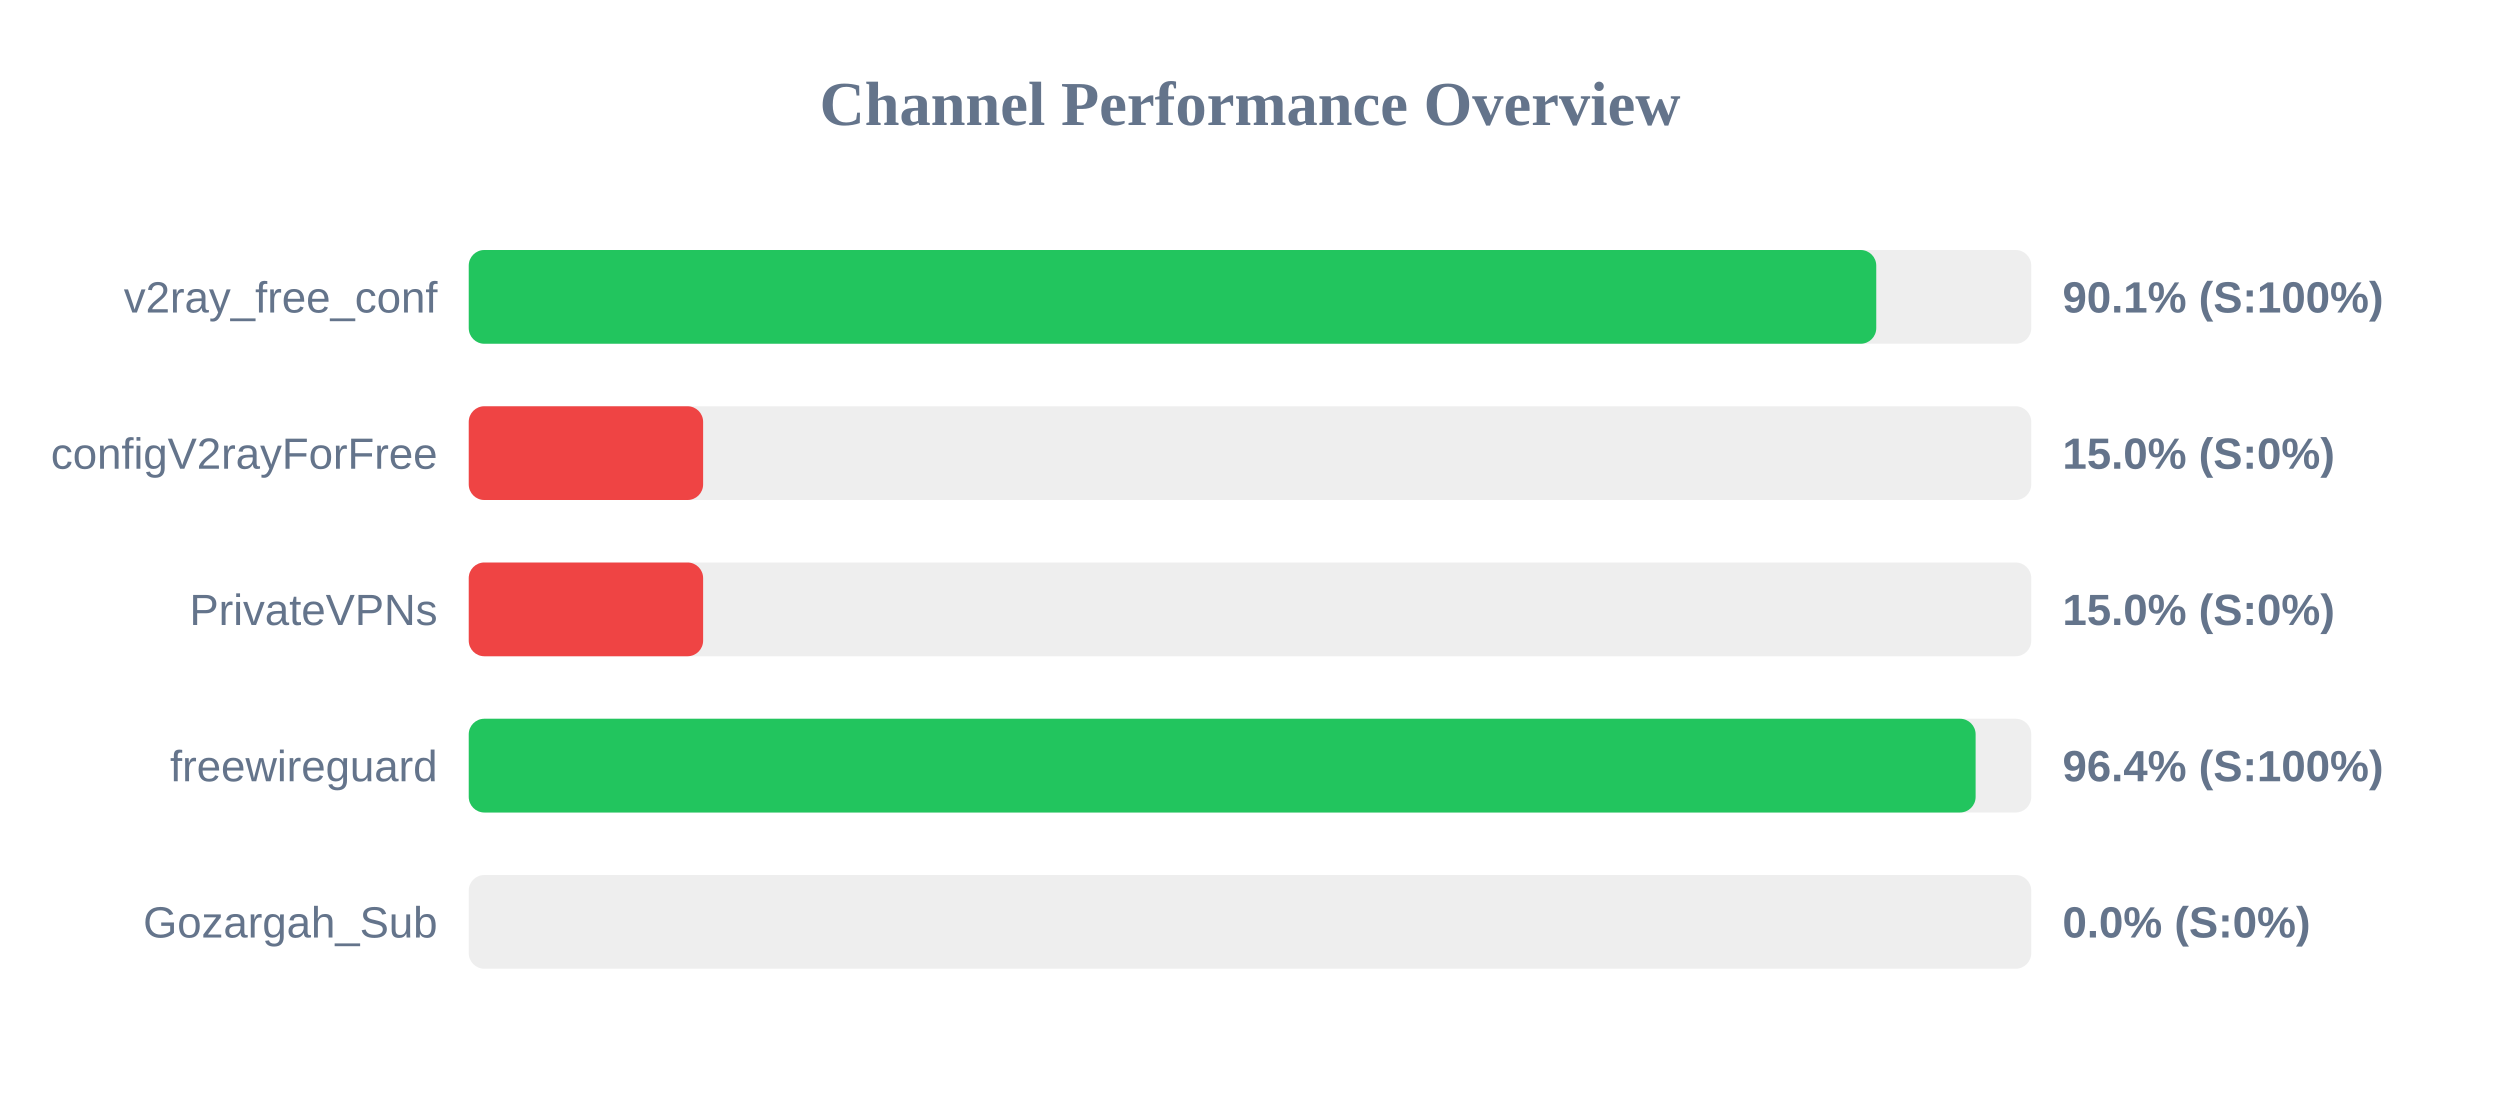
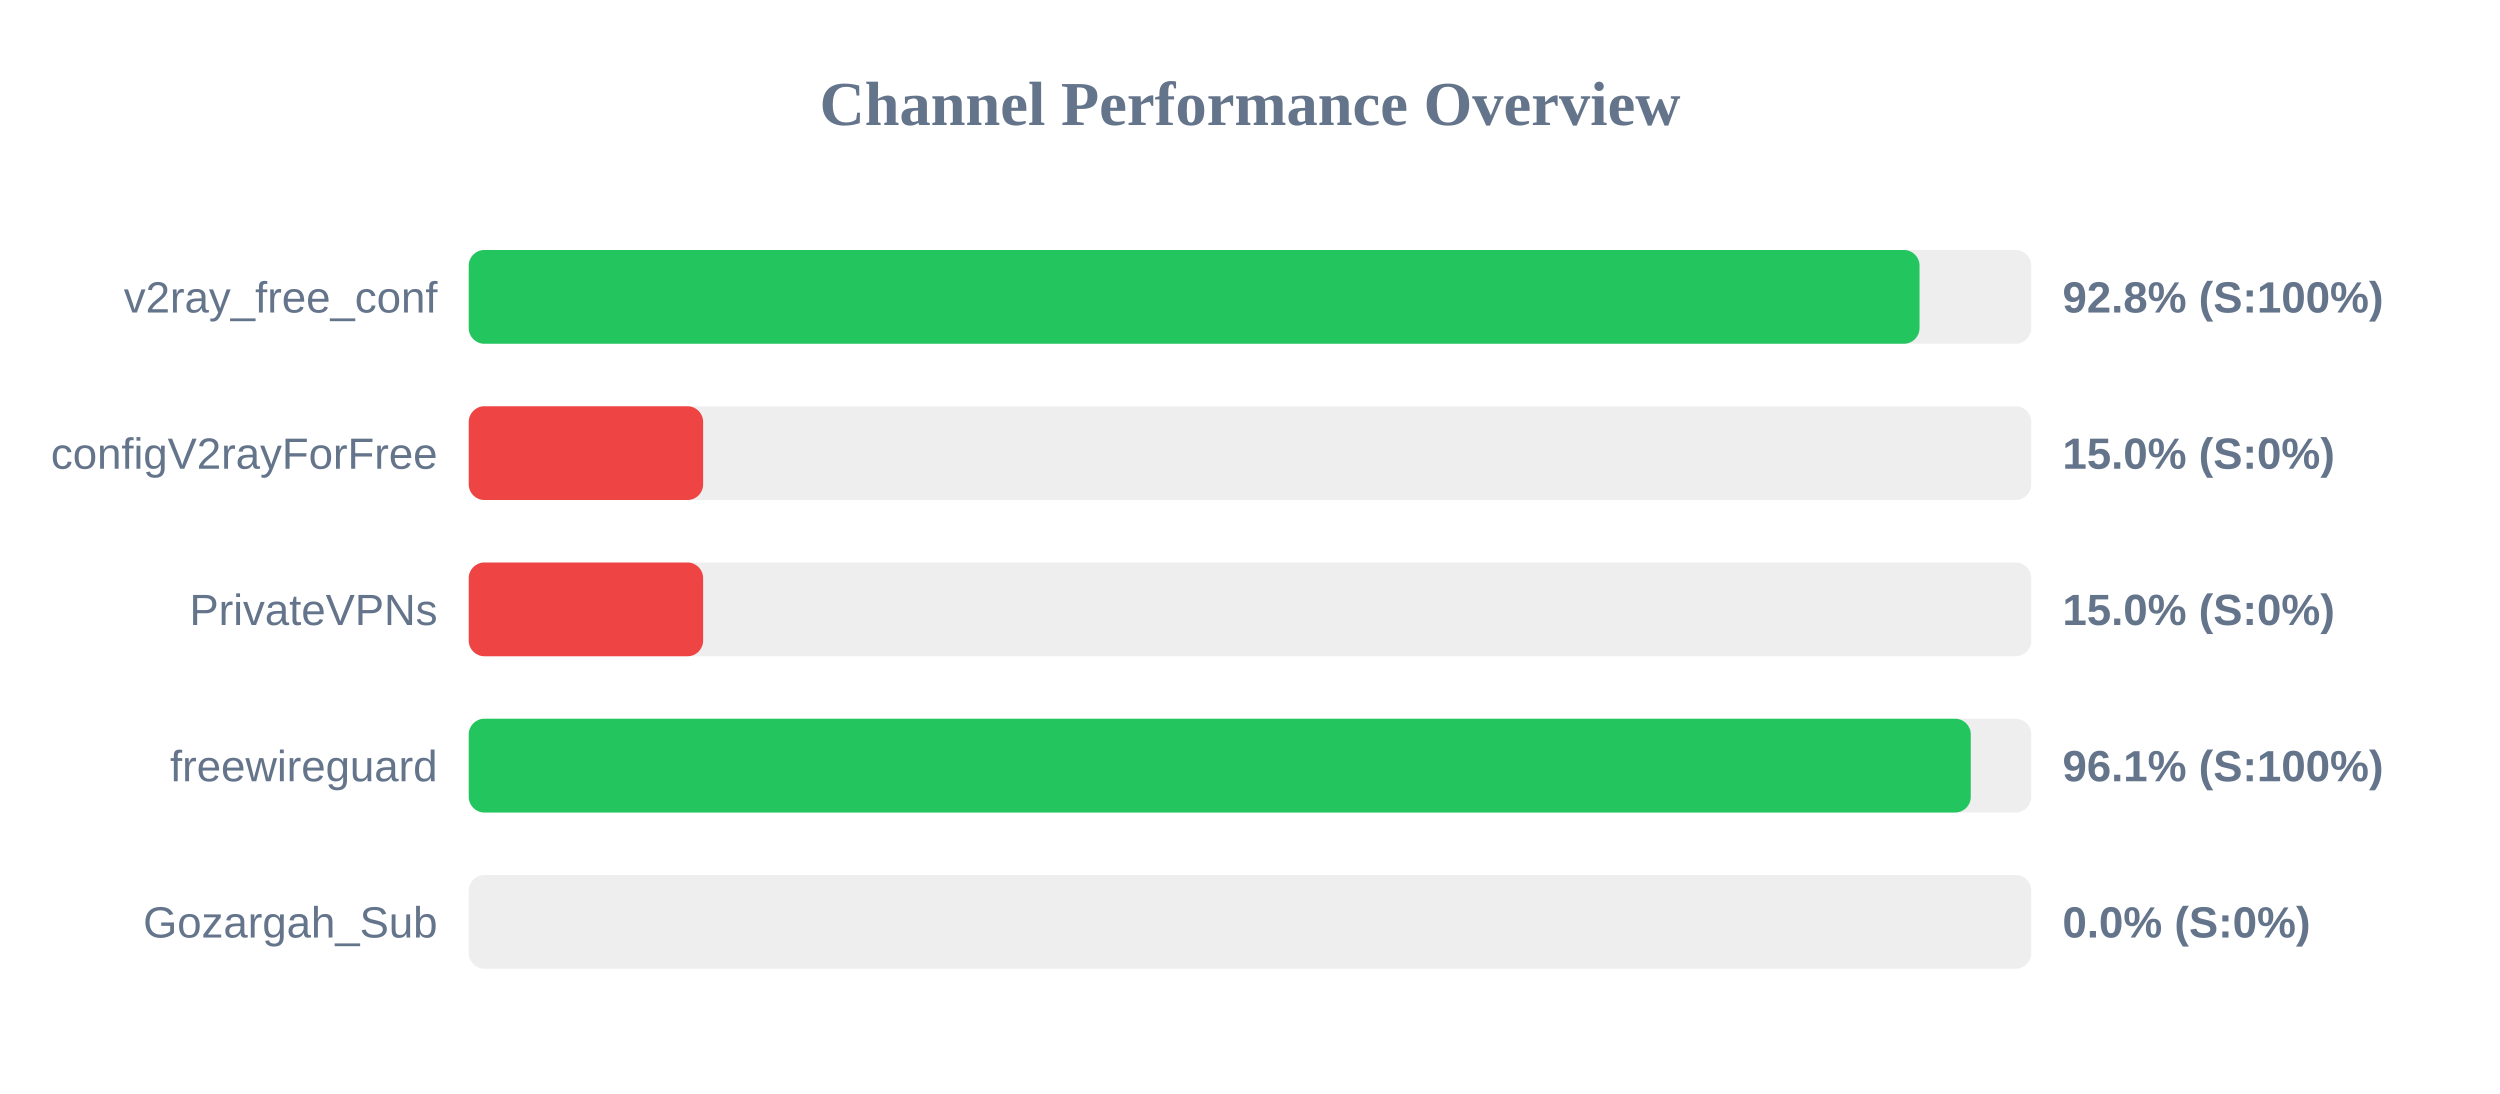
<svg xmlns="http://www.w3.org/2000/svg" width="800" height="350" version="1.1">
  <style>
        .row { font: 14px Arial; fill: #64748b; }
        .score { font: bold 14px Arial; fill: #64748b; }
    </style>
  <text x="400" y="40" text-anchor="middle" font-size="20px" font-weight="bold" fill="#64748b">Channel Performance Overview</text>
  <rect x="150" y="80" width="500" height="30" fill="#eee" rx="5" />
-   <rect x="150" y="80" width="450.4" height="30" fill="#22c55e" rx="5" />
+   <rect x="150" y="80" width="464.25" height="30" fill="#22c55e" rx="5" />
  <text x="140" y="100" text-anchor="end" class="row">v2ray_free_conf</text>
-   <text x="660" y="100" text-anchor="start" class="score">90.1% (S:100%)</text>
+   <text x="660" y="100" text-anchor="start" class="score">92.8% (S:100%)</text>
  <rect x="150" y="130" width="500" height="30" fill="#eee" rx="5" />
  <rect x="150" y="130" width="75.0" height="30" fill="#ef4444" rx="5" />
  <text x="140" y="150" text-anchor="end" class="row">configV2rayForFree</text>
  <text x="660" y="150" text-anchor="start" class="score">15.0% (S:0%)</text>
  <rect x="150" y="180" width="500" height="30" fill="#eee" rx="5" />
  <rect x="150" y="180" width="75.0" height="30" fill="#ef4444" rx="5" />
  <text x="140" y="200" text-anchor="end" class="row">PrivateVPNs</text>
  <text x="660" y="200" text-anchor="start" class="score">15.0% (S:0%)</text>
  <rect x="150" y="230" width="500" height="30" fill="#eee" rx="5" />
-   <rect x="150" y="230" width="482.2" height="30" fill="#22c55e" rx="5" />
+   <rect x="150" y="230" width="480.65" height="30" fill="#22c55e" rx="5" />
  <text x="140" y="250" text-anchor="end" class="row">freewireguard</text>
-   <text x="660" y="250" text-anchor="start" class="score">96.4% (S:100%)</text>
+   <text x="660" y="250" text-anchor="start" class="score">96.1% (S:100%)</text>
  <rect x="150" y="280" width="500" height="30" fill="#eee" rx="5" />
  <rect x="150" y="280" width="0.0" height="30" fill="#ef4444" rx="5" />
  <text x="140" y="300" text-anchor="end" class="row">Gozargah_Sub</text>
  <text x="660" y="300" text-anchor="start" class="score">0.0% (S:0%)</text>
</svg>
